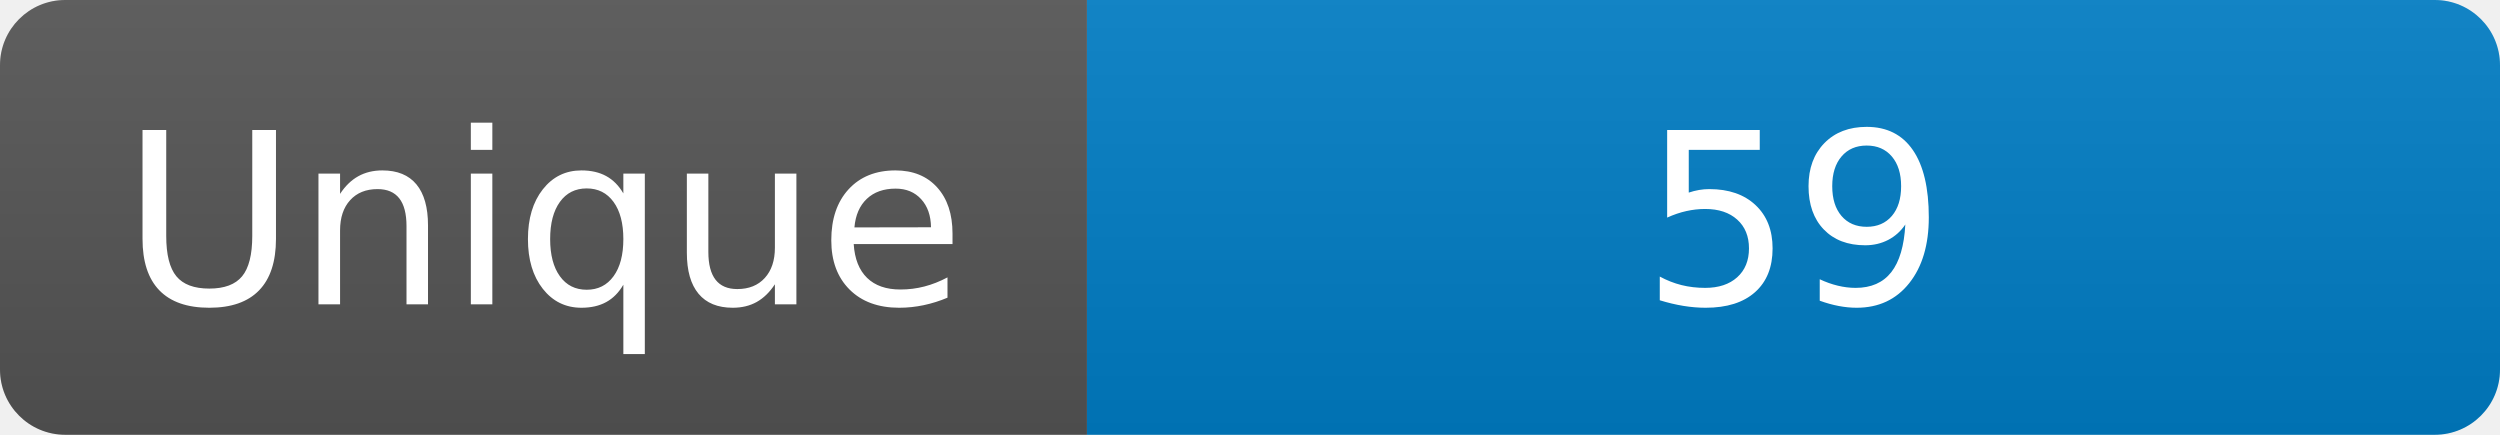
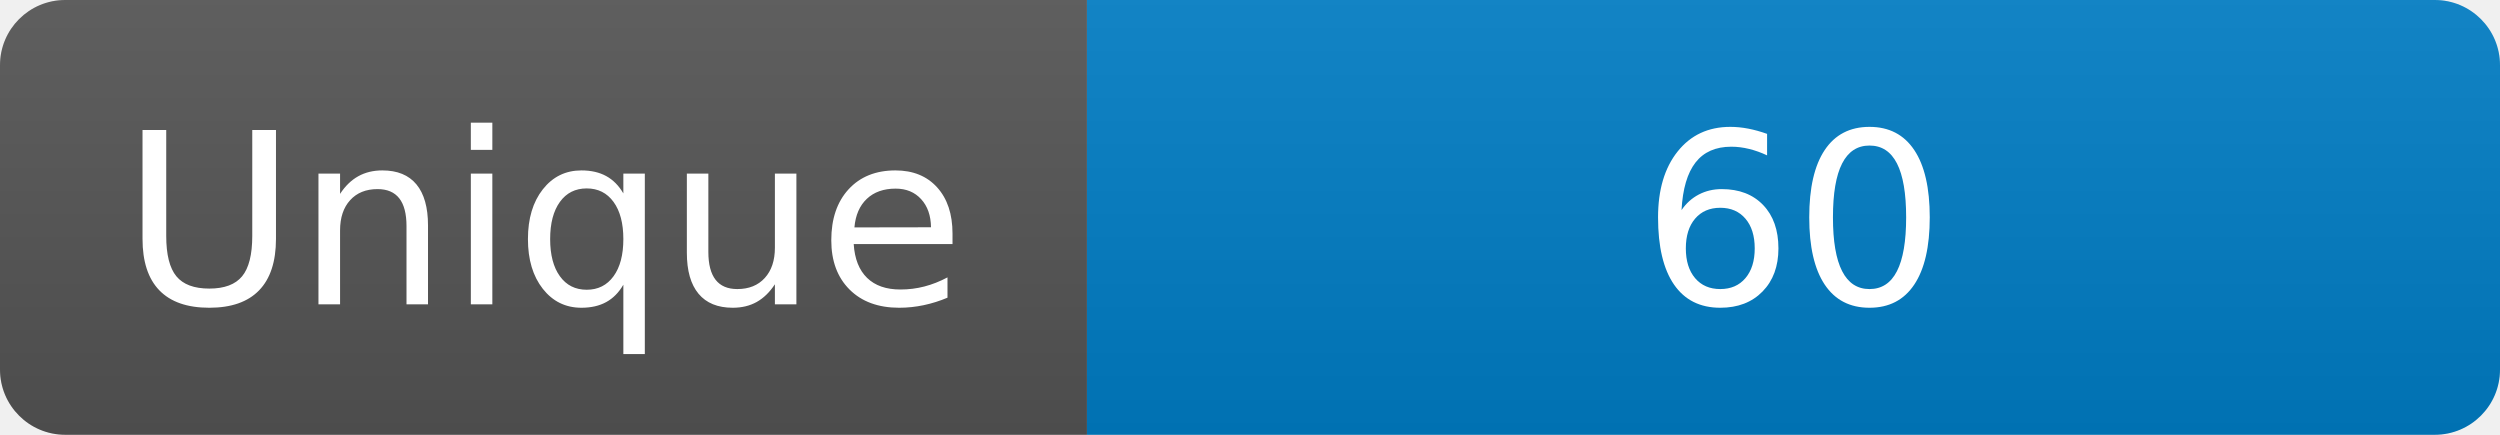
<svg xmlns="http://www.w3.org/2000/svg" width="115" height="20" role="img" aria-label="Maintained?: yes">
  <linearGradient id="s" x2="0" y2="100%">
    <stop offset="0" stop-color="#bbb" stop-opacity=".1" />
    <stop offset="1" stop-opacity=".1" />
  </linearGradient>
  <clipPath id="r">
    <rect width="115" height="20" rx="3" fill="#fff" />
  </clipPath>
  <g clip-path="url(#r)">
    <rect width="50" height="20" fill="#555" />
    <rect x="50" width="160" height="20" fill="#007ec6" />
    <rect width="115" height="20" fill="url(#s)" />
  </g>
  <g fill="#fff" text-anchor="middle" font-family="Verdana,Geneva,DejaVu Sans,sans-serif" font-size="110">
    <text x="250" y="140" transform="scale(.1)" fill="#fff">Unique</text>
-     <text x="825" y="140" transform="scale(.1)" fill="#fff">59</text>
+     <text x="825" y="140" transform="scale(.1)" fill="#fff">60</text>
  </g>
</svg>
